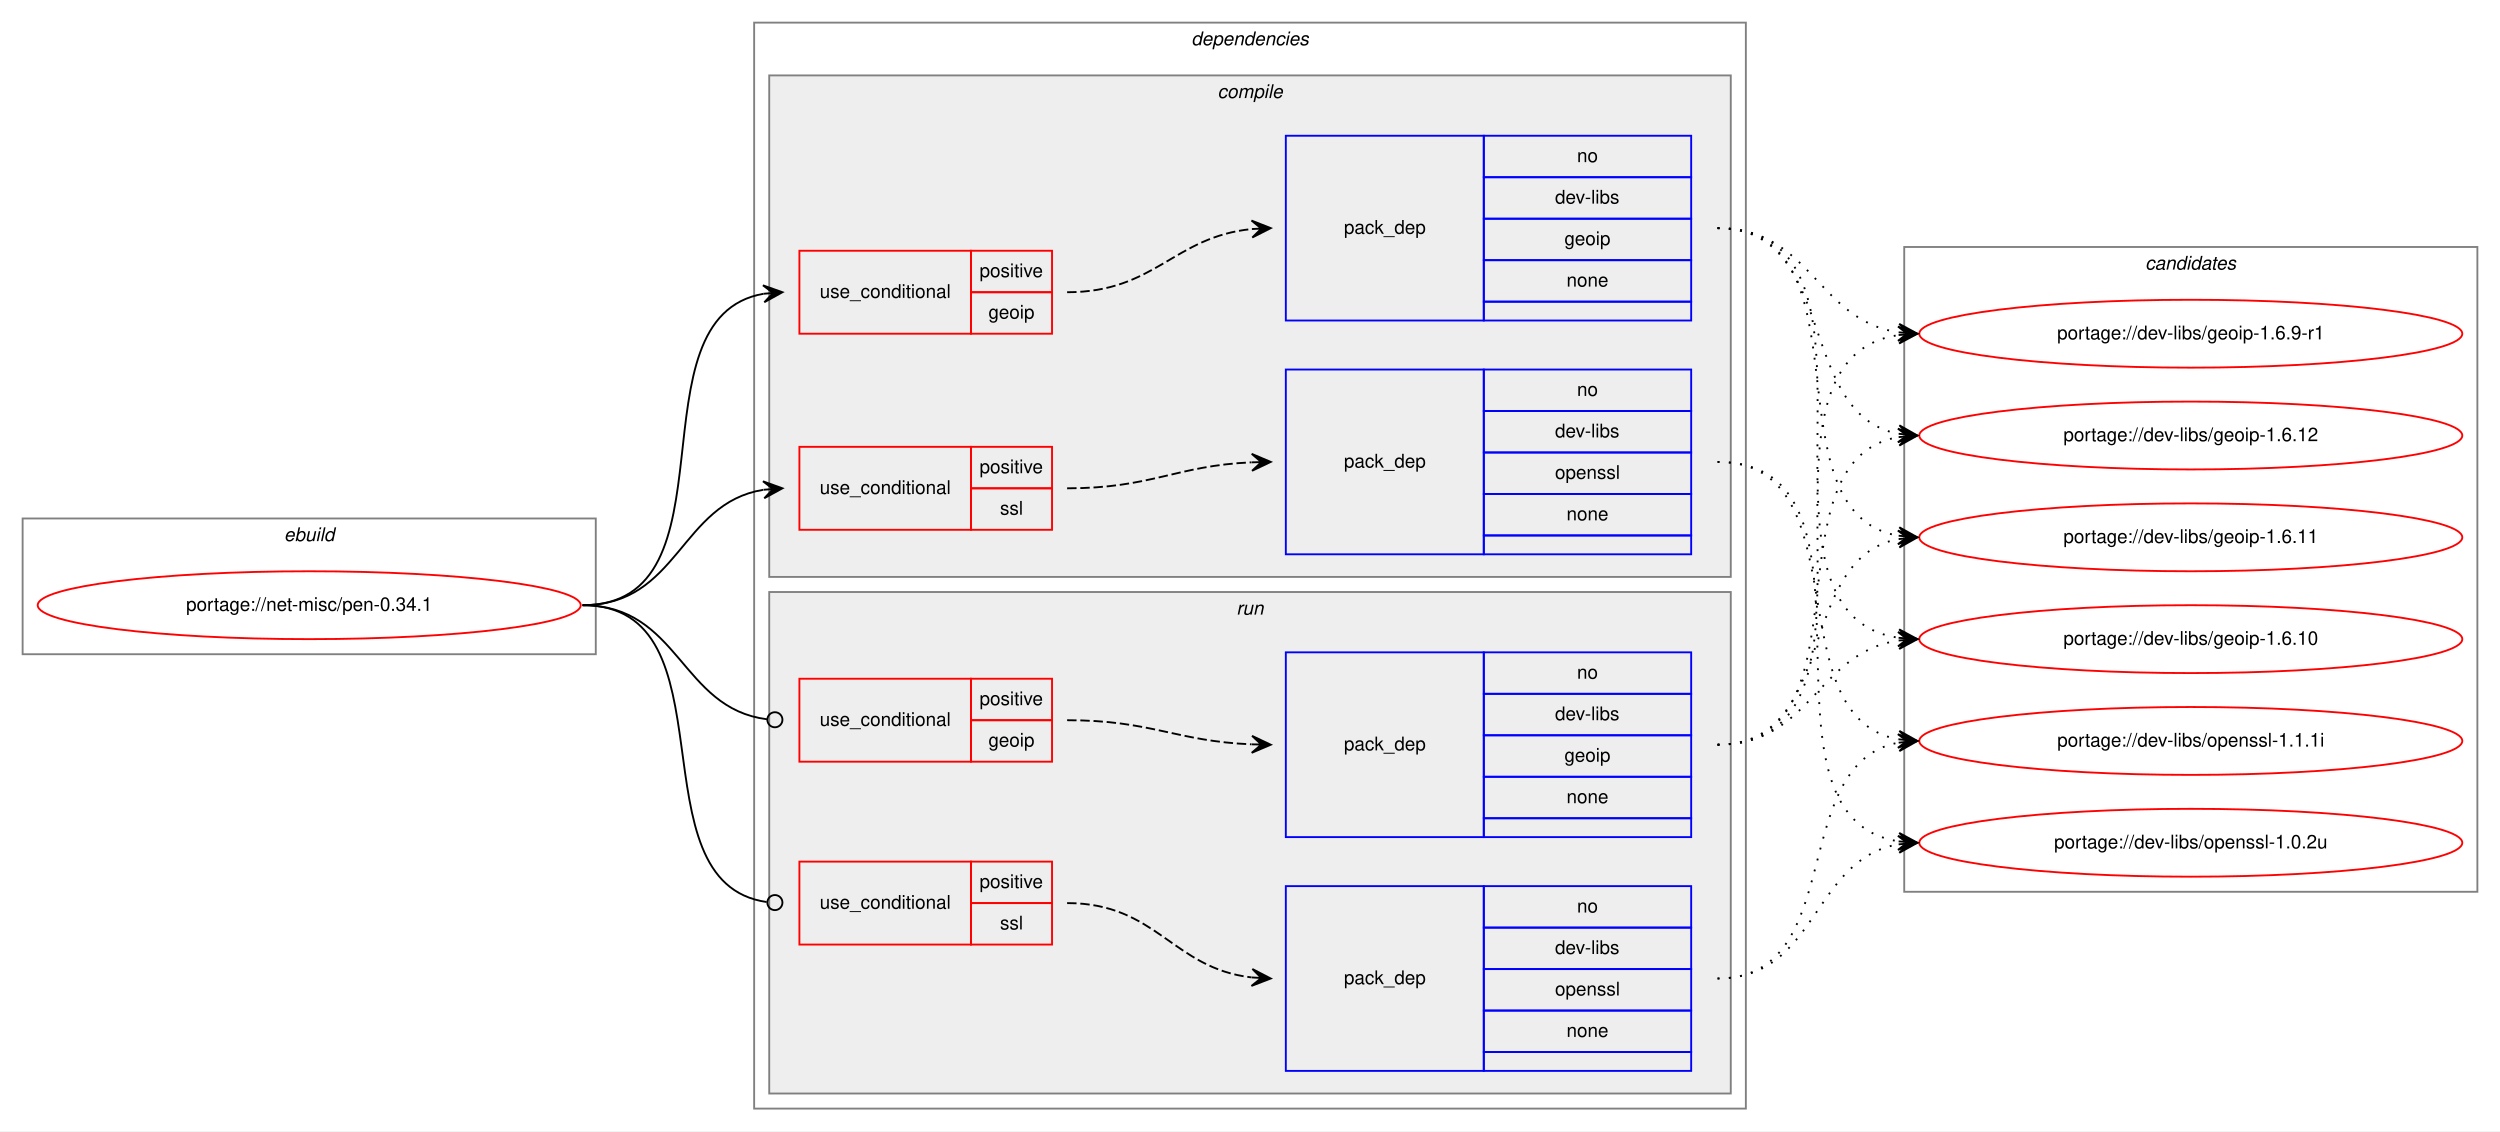
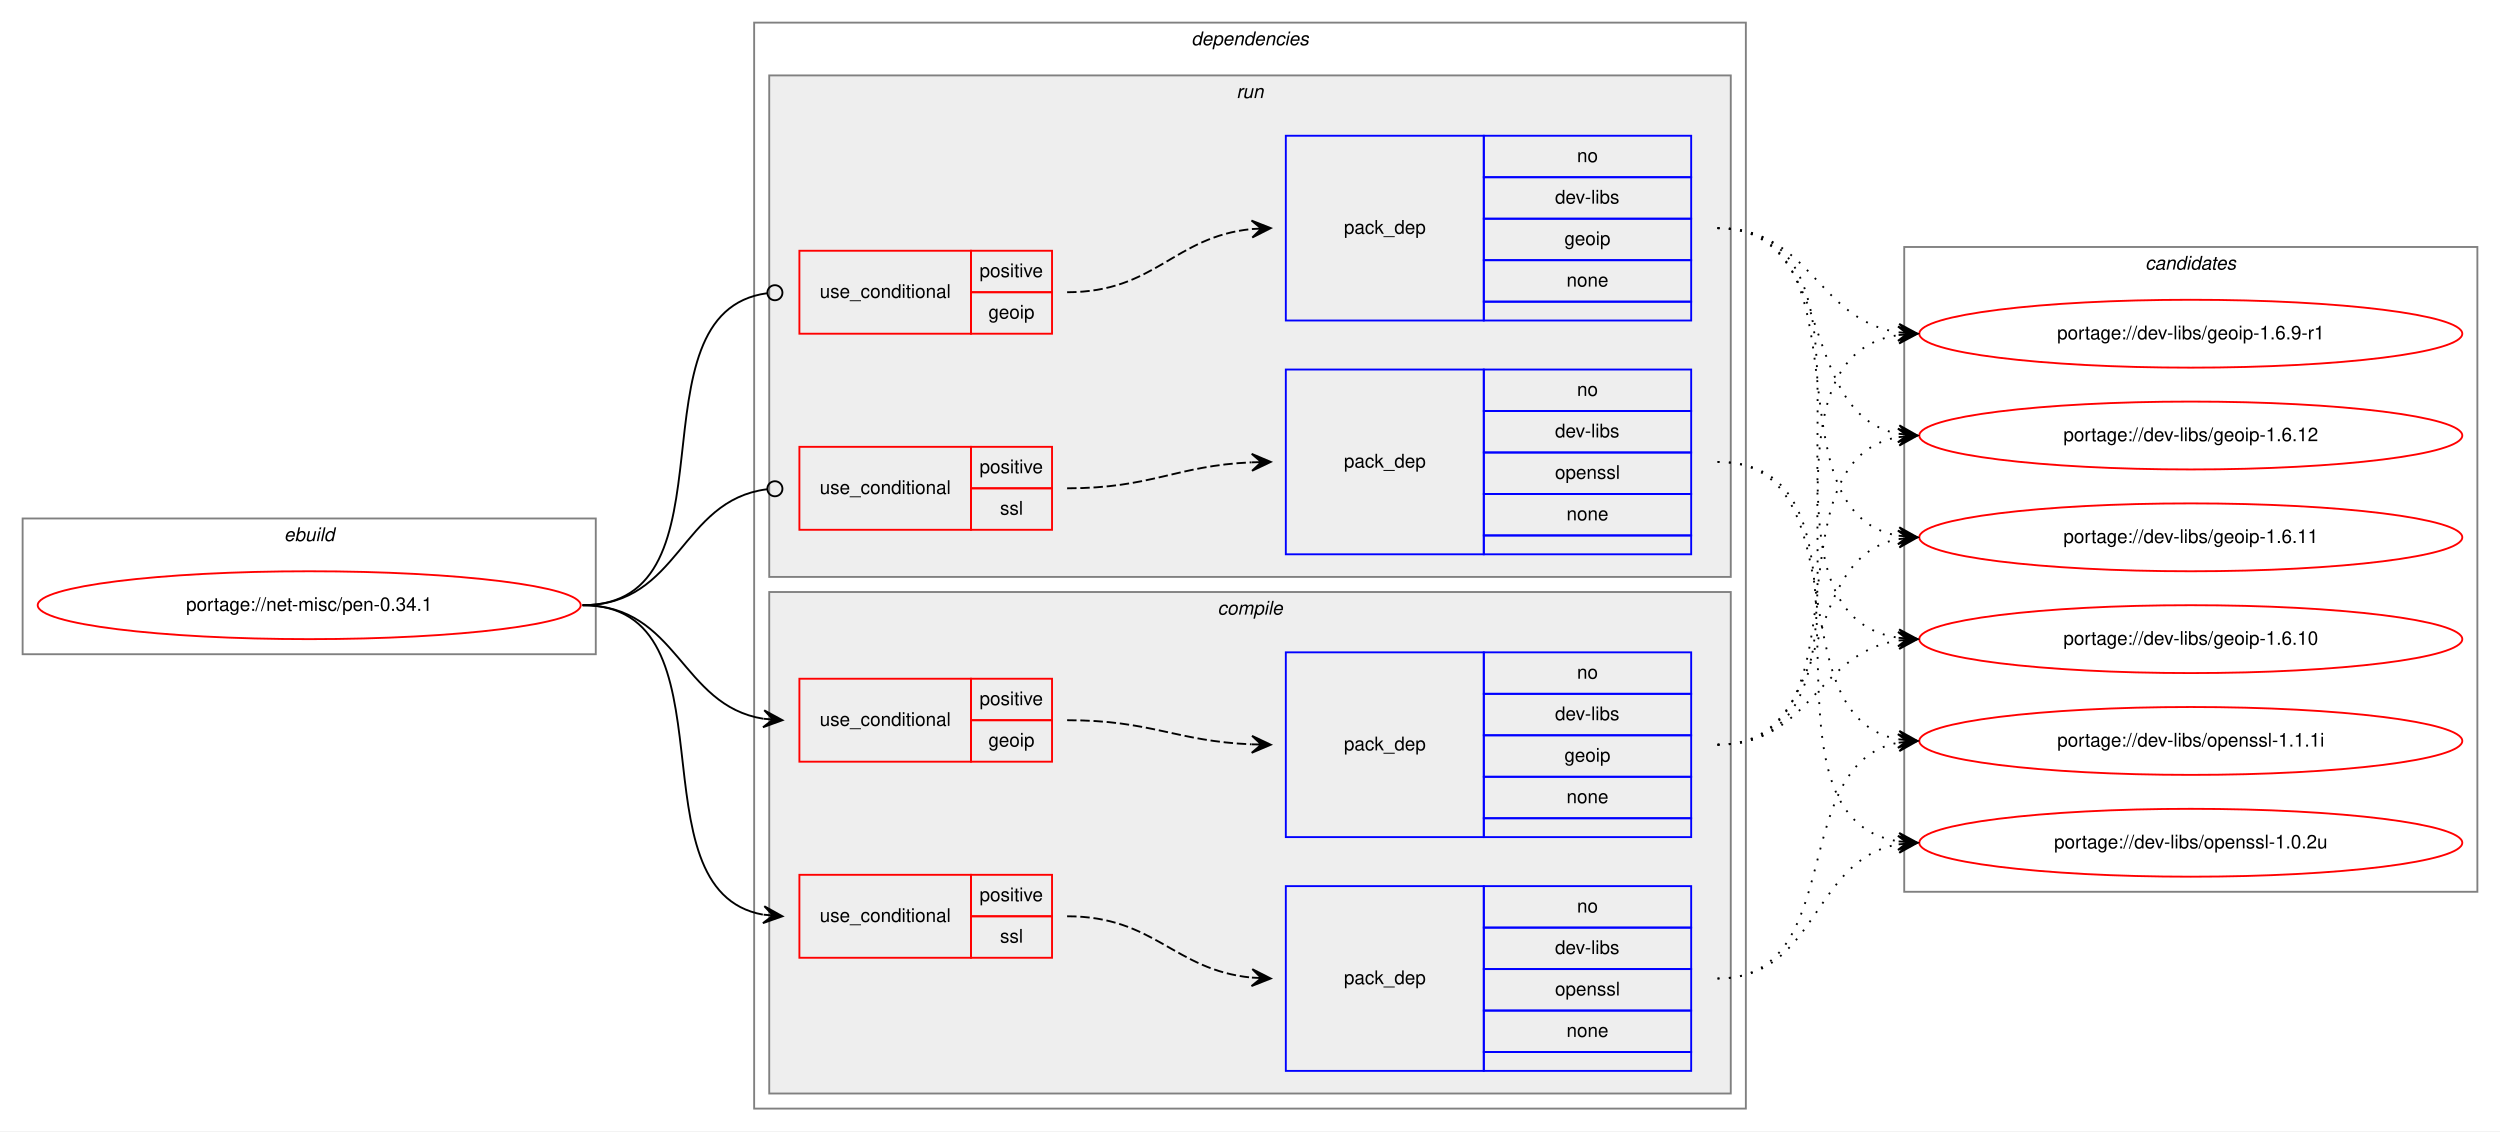
<svg xmlns="http://www.w3.org/2000/svg" xmlns:xlink="http://www.w3.org/1999/xlink" width="1326pt" height="600pt" viewBox="0.00 0.00 1326.00 600.00">
  <g id="graph0" class="graph" transform="scale(1 1) rotate(0) translate(4 596)">
    <polygon fill="white" stroke="transparent" points="-4,4 -4,-596 1322,-596 1322,4 -4,4" />
    <g id="clust1" class="cluster">
      <polygon fill="none" stroke="gray" points="8,-249 8,-321 312,-321 312,-249 8,-249" />
      <text text-anchor="start" x="146.66" y="-309" font-family="Helvetica,sans-Serif" font-style="italic" font-size="10.00">ebuild</text>
    </g>
    <g id="clust2" class="cluster">
      <polygon fill="none" stroke="gray" points="396,-8 396,-584 922,-584 922,-8 396,-8" />
      <text text-anchor="start" x="627.88" y="-572" font-family="Helvetica,sans-Serif" font-style="italic" font-size="10.00">dependencies</text>
    </g>
+     <g id="clust9" class="cluster">
+       <polygon fill="#eeeeee" stroke="gray" points="404,-290 404,-556 914,-556 914,-290 404,-290" />
+       <text text-anchor="start" x="651.78" y="-544" font-family="Helvetica,sans-Serif" font-style="italic" font-size="10.00">run</text>
+     </g>
    <g id="clust3" class="cluster">
-       <polygon fill="#eeeeee" stroke="gray" points="404,-290 404,-556 914,-556 914,-290 404,-290" />
-       <text text-anchor="start" x="641.78" y="-544" font-family="Helvetica,sans-Serif" font-style="italic" font-size="10.00">compile</text>
-     </g>
-     <g id="clust9" class="cluster">
      <polygon fill="#eeeeee" stroke="gray" points="404,-16 404,-282 914,-282 914,-16 404,-16" />
-       <text text-anchor="start" x="651.78" y="-270" font-family="Helvetica,sans-Serif" font-style="italic" font-size="10.00">run</text>
+       <text text-anchor="start" x="641.78" y="-270" font-family="Helvetica,sans-Serif" font-style="italic" font-size="10.00">compile</text>
    </g>
    <g id="clust14" class="cluster">
      <polygon fill="none" stroke="gray" points="1006,-123 1006,-465 1310,-465 1310,-123 1006,-123" />
      <text text-anchor="start" x="1133.82" y="-453" font-family="Helvetica,sans-Serif" font-style="italic" font-size="10.00">candidates</text>
    </g>
    <g id="node1" class="node">
      <g id="a_node1">
        <a xlink:href="../net-misc/pen-0.34.1.svg" xlink:title="portage://net-misc/pen-0.34.1">
          <ellipse fill="none" stroke="red" cx="160" cy="-275" rx="144" ry="18" />
          <text text-anchor="middle" x="160" y="-272" font-family="Helvetica,sans-Serif" font-size="10.00">portage://net-misc/pen-0.34.1</text>
        </a>
      </g>
    </g>
    <g id="node2" class="node">
+       <polygon fill="none" stroke="red" points="420,-192 420,-236 511,-236 511,-192 420,-192" />
+       <text text-anchor="start" x="430.77" y="-211" font-family="Helvetica,sans-Serif" font-size="10.00">use_conditional</text>
+       <polygon fill="none" stroke="red" points="511,-214 511,-236 554,-236 554,-214 511,-214" />
+       <text text-anchor="start" x="515.55" y="-222" font-family="Helvetica,sans-Serif" font-size="10.00">positive</text>
+       <polygon fill="none" stroke="red" points="511,-192 511,-214 554,-214 554,-192 511,-192" />
+       <text text-anchor="start" x="520.27" y="-200" font-family="Helvetica,sans-Serif" font-size="10.00">geoip</text>
+     </g>
+     <g id="edge2" class="edge">
+       <path fill="none" stroke="black" d="M305,-275C355.75,-275 356.75,-221.83 400.89,-214.77" />
+       <polygon fill="black" stroke="black" points="411,-214 401.37,-219.25 406.01,-214.38 401.03,-214.76 401.03,-214.76 401.03,-214.76 406.01,-214.38 400.69,-210.27 411,-214 411,-214" />
+     </g>
+     <g id="node4" class="node">
+       <polygon fill="none" stroke="red" points="420,-88 420,-132 511,-132 511,-88 420,-88" />
+       <text text-anchor="start" x="430.77" y="-107" font-family="Helvetica,sans-Serif" font-size="10.00">use_conditional</text>
+       <polygon fill="none" stroke="red" points="511,-110 511,-132 554,-132 554,-110 511,-110" />
+       <text text-anchor="start" x="515.55" y="-118" font-family="Helvetica,sans-Serif" font-size="10.00">positive</text>
+       <polygon fill="none" stroke="red" points="511,-88 511,-110 554,-110 554,-88 511,-88" />
+       <text text-anchor="start" x="526.39" y="-96" font-family="Helvetica,sans-Serif" font-size="10.00">ssl</text>
+     </g>
+     <g id="edge4" class="edge">
+       <path fill="none" stroke="black" d="M305,-275C388.42,-275 329.42,-123.88 400.6,-110.89" />
+       <polygon fill="black" stroke="black" points="411,-110 401.42,-115.33 406.02,-110.43 401.04,-110.85 401.04,-110.85 401.04,-110.85 406.02,-110.43 400.65,-106.37 411,-110 411,-110" />
+     </g>
+     <g id="node6" class="node">
      <polygon fill="none" stroke="red" points="420,-419 420,-463 511,-463 511,-419 420,-419" />
      <text text-anchor="start" x="430.77" y="-438" font-family="Helvetica,sans-Serif" font-size="10.00">use_conditional</text>
      <polygon fill="none" stroke="red" points="511,-441 511,-463 554,-463 554,-441 511,-441" />
      <text text-anchor="start" x="515.55" y="-449" font-family="Helvetica,sans-Serif" font-size="10.00">positive</text>
      <polygon fill="none" stroke="red" points="511,-419 511,-441 554,-441 554,-419 511,-419" />
      <text text-anchor="start" x="520.27" y="-427" font-family="Helvetica,sans-Serif" font-size="10.00">geoip</text>
    </g>
-     <g id="edge2" class="edge">
-       <path fill="none" stroke="black" d="M305,-275C388.95,-275 328.87,-427.66 401,-440.19" />
-       <polygon fill="black" stroke="black" points="411,-441 400.67,-444.67 406.02,-440.59 401.03,-440.19 401.03,-440.19 401.03,-440.19 406.02,-440.59 401.4,-435.7 411,-441 411,-441" />
-     </g>
-     <g id="node4" class="node">
+     <g id="edge6" class="edge">
+       <path fill="none" stroke="black" d="M305,-275C389.63,-275 327.88,-430.16 402.79,-440.46" />
+       <ellipse fill="none" stroke="black" cx="407.01" cy="-440.74" rx="4" ry="4" />
+     </g>
+     <g id="node8" class="node">
      <polygon fill="none" stroke="red" points="420,-315 420,-359 511,-359 511,-315 420,-315" />
      <text text-anchor="start" x="430.77" y="-334" font-family="Helvetica,sans-Serif" font-size="10.00">use_conditional</text>
      <polygon fill="none" stroke="red" points="511,-337 511,-359 554,-359 554,-337 511,-337" />
      <text text-anchor="start" x="515.55" y="-345" font-family="Helvetica,sans-Serif" font-size="10.00">positive</text>
      <polygon fill="none" stroke="red" points="511,-315 511,-337 554,-337 554,-315 511,-315" />
      <text text-anchor="start" x="526.39" y="-323" font-family="Helvetica,sans-Serif" font-size="10.00">ssl</text>
    </g>
-     <g id="edge4" class="edge">
-       <path fill="none" stroke="black" d="M305,-275C355.95,-275 356.59,-329.04 400.86,-336.22" />
-       <polygon fill="black" stroke="black" points="411,-337 400.68,-340.72 406.01,-336.61 401.03,-336.23 401.03,-336.23 401.03,-336.23 406.01,-336.61 401.38,-331.74 411,-337 411,-337" />
-     </g>
-     <g id="node6" class="node">
-       <polygon fill="none" stroke="red" points="420,-192 420,-236 511,-236 511,-192 420,-192" />
-       <text text-anchor="start" x="430.77" y="-211" font-family="Helvetica,sans-Serif" font-size="10.00">use_conditional</text>
-       <polygon fill="none" stroke="red" points="511,-214 511,-236 554,-236 554,-214 511,-214" />
-       <text text-anchor="start" x="515.55" y="-222" font-family="Helvetica,sans-Serif" font-size="10.00">positive</text>
-       <polygon fill="none" stroke="red" points="511,-192 511,-214 554,-214 554,-192 511,-192" />
-       <text text-anchor="start" x="520.27" y="-200" font-family="Helvetica,sans-Serif" font-size="10.00">geoip</text>
-     </g>
-     <g id="edge6" class="edge">
-       <path fill="none" stroke="black" d="M305,-275C356.49,-275 356.77,-220.26 402.86,-214.49" />
-       <ellipse fill="none" stroke="black" cx="407.01" cy="-214.24" rx="4" ry="4" />
-     </g>
-     <g id="node8" class="node">
-       <polygon fill="none" stroke="red" points="420,-95 420,-139 511,-139 511,-95 420,-95" />
-       <text text-anchor="start" x="430.77" y="-114" font-family="Helvetica,sans-Serif" font-size="10.00">use_conditional</text>
-       <polygon fill="none" stroke="red" points="511,-117 511,-139 554,-139 554,-117 511,-117" />
-       <text text-anchor="start" x="515.55" y="-125" font-family="Helvetica,sans-Serif" font-size="10.00">positive</text>
-       <polygon fill="none" stroke="red" points="511,-95 511,-117 554,-117 554,-95 511,-95" />
-       <text text-anchor="start" x="526.39" y="-103" font-family="Helvetica,sans-Serif" font-size="10.00">ssl</text>
-     </g>
    <g id="edge8" class="edge">
-       <path fill="none" stroke="black" d="M305,-275C386.59,-275 330.69,-127.91 402.62,-117.57" />
-       <ellipse fill="none" stroke="black" cx="407.01" cy="-117.27" rx="4" ry="4" />
+       <path fill="none" stroke="black" d="M305,-275C356.7,-275 356.59,-330.63 402.83,-336.5" />
+       <ellipse fill="none" stroke="black" cx="407.01" cy="-336.76" rx="4" ry="4" />
    </g>
    <g id="node3" class="node">
+       <polygon fill="none" stroke="blue" points="678,-152 678,-250 783,-250 783,-152 678,-152" />
+       <text text-anchor="start" x="708.82" y="-198" font-family="Helvetica,sans-Serif" font-size="10.00">pack_dep</text>
+       <polygon fill="none" stroke="blue" points="783,-228 783,-250 893,-250 893,-228 783,-228" />
+       <text text-anchor="start" x="832.44" y="-236" font-family="Helvetica,sans-Serif" font-size="10.00">no</text>
+       <polygon fill="none" stroke="blue" points="783,-206 783,-228 893,-228 893,-206 783,-206" />
+       <text text-anchor="start" x="820.78" y="-214" font-family="Helvetica,sans-Serif" font-size="10.00">dev-libs</text>
+       <polygon fill="none" stroke="blue" points="783,-184 783,-206 893,-206 893,-184 783,-184" />
+       <text text-anchor="start" x="825.77" y="-192" font-family="Helvetica,sans-Serif" font-size="10.00">geoip</text>
+       <polygon fill="none" stroke="blue" points="783,-162 783,-184 893,-184 893,-162 783,-162" />
+       <text text-anchor="start" x="826.88" y="-170" font-family="Helvetica,sans-Serif" font-size="10.00">none</text>
+       <polygon fill="none" stroke="blue" points="783,-152 783,-162 893,-162 893,-152 783,-152" />
+     </g>
+     <g id="edge1" class="edge">
+       <path fill="none" stroke="black" stroke-dasharray="5,2" d="M562,-214C606.76,-214 619.77,-202.86 659.82,-201.2" />
+       <polygon fill="black" stroke="black" points="670,-201 660.09,-205.7 665,-201.1 660,-201.2 660,-201.2 660,-201.2 665,-201.1 659.91,-196.7 670,-201 670,-201" />
+     </g>
+     <g id="node10" class="node">
+       <g id="a_node10">
+         <a xlink:href="../dev-libs/geoip-1.6.9-r1.svg" xlink:title="portage://dev-libs/geoip-1.6.9-r1">
+           <ellipse fill="none" stroke="red" cx="1158" cy="-419" rx="144" ry="18" />
+           <text text-anchor="middle" x="1158" y="-416" font-family="Helvetica,sans-Serif" font-size="10.00">portage://dev-libs/geoip-1.6.9-r1</text>
+         </a>
+       </g>
+     </g>
+     <g id="edge9" class="edge">
+       <path fill="none" stroke="black" stroke-dasharray="1,5" d="M907,-201C1011.16,-201 912.29,-404.76 1002.97,-418.29" />
+       <polygon fill="black" stroke="black" points="1013,-419 1002.71,-422.79 1008.01,-418.65 1003.02,-418.3 1003.02,-418.3 1003.02,-418.3 1008.01,-418.65 1003.34,-413.81 1013,-419 1013,-419" />
+     </g>
+     <g id="node11" class="node">
+       <g id="a_node11">
+         <a xlink:href="../dev-libs/geoip-1.6.12.svg" xlink:title="portage://dev-libs/geoip-1.6.12">
+           <ellipse fill="none" stroke="red" cx="1158" cy="-365" rx="144" ry="18" />
+           <text text-anchor="middle" x="1158" y="-362" font-family="Helvetica,sans-Serif" font-size="10.00">portage://dev-libs/geoip-1.6.12</text>
+         </a>
+       </g>
+     </g>
+     <g id="edge10" class="edge">
+       <path fill="none" stroke="black" stroke-dasharray="1,5" d="M907,-201C990.06,-201 931.73,-351.21 1002.64,-364.12" />
+       <polygon fill="black" stroke="black" points="1013,-365 1002.65,-368.63 1008.02,-364.58 1003.04,-364.15 1003.04,-364.15 1003.04,-364.15 1008.02,-364.58 1003.42,-359.67 1013,-365 1013,-365" />
+     </g>
+     <g id="node12" class="node">
+       <g id="a_node12">
+         <a xlink:href="../dev-libs/geoip-1.6.11.svg" xlink:title="portage://dev-libs/geoip-1.6.11">
+           <ellipse fill="none" stroke="red" cx="1158" cy="-311" rx="144" ry="18" />
+           <text text-anchor="middle" x="1158" y="-308" font-family="Helvetica,sans-Serif" font-size="10.00">portage://dev-libs/geoip-1.6.11</text>
+         </a>
+       </g>
+     </g>
+     <g id="edge11" class="edge">
+       <path fill="none" stroke="black" stroke-dasharray="1,5" d="M907,-201C971.18,-201 948.07,-299.3 1002.71,-310.05" />
+       <polygon fill="black" stroke="black" points="1013,-311 1002.63,-314.56 1008.02,-310.54 1003.04,-310.08 1003.04,-310.08 1003.04,-310.08 1008.02,-310.54 1003.46,-305.6 1013,-311 1013,-311" />
+     </g>
+     <g id="node13" class="node">
+       <g id="a_node13">
+         <a xlink:href="../dev-libs/geoip-1.6.10.svg" xlink:title="portage://dev-libs/geoip-1.6.10">
+           <ellipse fill="none" stroke="red" cx="1158" cy="-257" rx="144" ry="18" />
+           <text text-anchor="middle" x="1158" y="-254" font-family="Helvetica,sans-Serif" font-size="10.00">portage://dev-libs/geoip-1.6.10</text>
+         </a>
+       </g>
+     </g>
+     <g id="edge12" class="edge">
+       <path fill="none" stroke="black" stroke-dasharray="1,5" d="M907,-201C956.64,-201 959.54,-249.61 1002.79,-256.25" />
+       <polygon fill="black" stroke="black" points="1013,-257 1002.7,-260.76 1008.01,-256.63 1003.03,-256.27 1003.03,-256.27 1003.03,-256.27 1008.01,-256.63 1003.36,-251.78 1013,-257 1013,-257" />
+     </g>
+     <g id="node5" class="node">
+       <polygon fill="none" stroke="blue" points="678,-28 678,-126 783,-126 783,-28 678,-28" />
+       <text text-anchor="start" x="708.82" y="-74" font-family="Helvetica,sans-Serif" font-size="10.00">pack_dep</text>
+       <polygon fill="none" stroke="blue" points="783,-104 783,-126 893,-126 893,-104 783,-104" />
+       <text text-anchor="start" x="832.44" y="-112" font-family="Helvetica,sans-Serif" font-size="10.00">no</text>
+       <polygon fill="none" stroke="blue" points="783,-82 783,-104 893,-104 893,-82 783,-82" />
+       <text text-anchor="start" x="820.78" y="-90" font-family="Helvetica,sans-Serif" font-size="10.00">dev-libs</text>
+       <polygon fill="none" stroke="blue" points="783,-60 783,-82 893,-82 893,-60 783,-60" />
+       <text text-anchor="start" x="820.77" y="-68" font-family="Helvetica,sans-Serif" font-size="10.00">openssl</text>
+       <polygon fill="none" stroke="blue" points="783,-38 783,-60 893,-60 893,-38 783,-38" />
+       <text text-anchor="start" x="826.88" y="-46" font-family="Helvetica,sans-Serif" font-size="10.00">none</text>
+       <polygon fill="none" stroke="blue" points="783,-28 783,-38 893,-38 893,-28 783,-28" />
+     </g>
+     <g id="edge3" class="edge">
+       <path fill="none" stroke="black" stroke-dasharray="5,2" d="M562,-110C608.56,-110 618.49,-81.6 659.75,-77.49" />
+       <polygon fill="black" stroke="black" points="670,-77 660.23,-81.97 665.01,-77.24 660.01,-77.48 660.01,-77.48 660.01,-77.48 665.01,-77.24 659.8,-72.98 670,-77 670,-77" />
+     </g>
+     <g id="node14" class="node">
+       <g id="a_node14">
+         <a xlink:href="../dev-libs/openssl-1.1.1i.svg" xlink:title="portage://dev-libs/openssl-1.1.1i">
+           <ellipse fill="none" stroke="red" cx="1158" cy="-203" rx="144" ry="18" />
+           <text text-anchor="middle" x="1158" y="-200" font-family="Helvetica,sans-Serif" font-size="10.00">portage://dev-libs/openssl-1.1.1i</text>
+         </a>
+       </g>
+     </g>
+     <g id="edge13" class="edge">
+       <path fill="none" stroke="black" stroke-dasharray="1,5" d="M907,-77C976.46,-77 943.63,-190.53 1002.7,-202.06" />
+       <polygon fill="black" stroke="black" points="1013,-203 1002.63,-206.57 1008.02,-202.54 1003.04,-202.09 1003.04,-202.09 1003.04,-202.09 1008.02,-202.54 1003.45,-197.61 1013,-203 1013,-203" />
+     </g>
+     <g id="node15" class="node">
+       <g id="a_node15">
+         <a xlink:href="../dev-libs/openssl-1.0.2u.svg" xlink:title="portage://dev-libs/openssl-1.0.2u">
+           <ellipse fill="none" stroke="red" cx="1158" cy="-149" rx="144" ry="18" />
+           <text text-anchor="middle" x="1158" y="-146" font-family="Helvetica,sans-Serif" font-size="10.00">portage://dev-libs/openssl-1.0.2u</text>
+         </a>
+       </g>
+     </g>
+     <g id="edge14" class="edge">
+       <path fill="none" stroke="black" stroke-dasharray="1,5" d="M907,-77C960.28,-77 956.8,-140.02 1002.76,-148.14" />
+       <polygon fill="black" stroke="black" points="1013,-149 1002.66,-152.65 1008.02,-148.58 1003.03,-148.16 1003.03,-148.16 1003.03,-148.16 1008.02,-148.58 1003.41,-143.68 1013,-149 1013,-149" />
+     </g>
+     <g id="node7" class="node">
      <polygon fill="none" stroke="blue" points="678,-426 678,-524 783,-524 783,-426 678,-426" />
      <text text-anchor="start" x="708.82" y="-472" font-family="Helvetica,sans-Serif" font-size="10.00">pack_dep</text>
      <polygon fill="none" stroke="blue" points="783,-502 783,-524 893,-524 893,-502 783,-502" />
      <text text-anchor="start" x="832.44" y="-510" font-family="Helvetica,sans-Serif" font-size="10.00">no</text>
      <polygon fill="none" stroke="blue" points="783,-480 783,-502 893,-502 893,-480 783,-480" />
      <text text-anchor="start" x="820.78" y="-488" font-family="Helvetica,sans-Serif" font-size="10.00">dev-libs</text>
      <polygon fill="none" stroke="blue" points="783,-458 783,-480 893,-480 893,-458 783,-458" />
      <text text-anchor="start" x="825.77" y="-466" font-family="Helvetica,sans-Serif" font-size="10.00">geoip</text>
      <polygon fill="none" stroke="blue" points="783,-436 783,-458 893,-458 893,-436 783,-436" />
      <text text-anchor="start" x="826.88" y="-444" font-family="Helvetica,sans-Serif" font-size="10.00">none</text>
      <polygon fill="none" stroke="blue" points="783,-426 783,-436 893,-436 893,-426 783,-426" />
    </g>
-     <g id="edge1" class="edge">
+     <g id="edge5" class="edge">
      <path fill="none" stroke="black" stroke-dasharray="5,2" d="M562,-441C608.78,-441 618.43,-470.39 659.99,-474.52" />
      <polygon fill="black" stroke="black" points="670,-475 659.8,-479.02 665.01,-474.76 660.01,-474.52 660.01,-474.52 660.01,-474.52 665.01,-474.76 660.23,-470.03 670,-475 670,-475" />
    </g>
-     <g id="node10" class="node">
-       <g id="a_node10">
-         <a xlink:href="../dev-libs/geoip-1.6.9-r1.svg" xlink:title="portage://dev-libs/geoip-1.6.9-r1">
-           <ellipse fill="none" stroke="red" cx="1158" cy="-419" rx="144" ry="18" />
-           <text text-anchor="middle" x="1158" y="-416" font-family="Helvetica,sans-Serif" font-size="10.00">portage://dev-libs/geoip-1.6.9-r1</text>
-         </a>
-       </g>
-     </g>
-     <g id="edge9" class="edge">
+     <g id="edge15" class="edge">
      <path fill="none" stroke="black" stroke-dasharray="1,5" d="M907,-475C956.64,-475 959.54,-426.39 1002.79,-419.75" />
      <polygon fill="black" stroke="black" points="1013,-419 1003.36,-424.22 1008.01,-419.37 1003.03,-419.73 1003.03,-419.73 1003.03,-419.73 1008.01,-419.37 1002.7,-415.24 1013,-419 1013,-419" />
    </g>
-     <g id="node11" class="node">
-       <g id="a_node11">
-         <a xlink:href="../dev-libs/geoip-1.6.12.svg" xlink:title="portage://dev-libs/geoip-1.6.12">
-           <ellipse fill="none" stroke="red" cx="1158" cy="-365" rx="144" ry="18" />
-           <text text-anchor="middle" x="1158" y="-362" font-family="Helvetica,sans-Serif" font-size="10.00">portage://dev-libs/geoip-1.6.12</text>
-         </a>
-       </g>
-     </g>
-     <g id="edge10" class="edge">
+     <g id="edge16" class="edge">
      <path fill="none" stroke="black" stroke-dasharray="1,5" d="M907,-475C971.18,-475 948.07,-376.7 1002.71,-365.95" />
      <polygon fill="black" stroke="black" points="1013,-365 1003.46,-370.4 1008.02,-365.46 1003.04,-365.92 1003.04,-365.92 1003.04,-365.92 1008.02,-365.46 1002.63,-361.44 1013,-365 1013,-365" />
    </g>
-     <g id="node12" class="node">
-       <g id="a_node12">
-         <a xlink:href="../dev-libs/geoip-1.6.11.svg" xlink:title="portage://dev-libs/geoip-1.6.11">
-           <ellipse fill="none" stroke="red" cx="1158" cy="-311" rx="144" ry="18" />
-           <text text-anchor="middle" x="1158" y="-308" font-family="Helvetica,sans-Serif" font-size="10.00">portage://dev-libs/geoip-1.6.11</text>
-         </a>
-       </g>
-     </g>
-     <g id="edge11" class="edge">
+     <g id="edge17" class="edge">
      <path fill="none" stroke="black" stroke-dasharray="1,5" d="M907,-475C990.06,-475 931.73,-324.79 1002.64,-311.88" />
      <polygon fill="black" stroke="black" points="1013,-311 1003.42,-316.33 1008.02,-311.42 1003.04,-311.85 1003.04,-311.85 1003.04,-311.85 1008.02,-311.42 1002.65,-307.37 1013,-311 1013,-311" />
    </g>
-     <g id="node13" class="node">
-       <g id="a_node13">
-         <a xlink:href="../dev-libs/geoip-1.6.10.svg" xlink:title="portage://dev-libs/geoip-1.6.10">
-           <ellipse fill="none" stroke="red" cx="1158" cy="-257" rx="144" ry="18" />
-           <text text-anchor="middle" x="1158" y="-254" font-family="Helvetica,sans-Serif" font-size="10.00">portage://dev-libs/geoip-1.6.10</text>
-         </a>
-       </g>
-     </g>
-     <g id="edge12" class="edge">
+     <g id="edge18" class="edge">
      <path fill="none" stroke="black" stroke-dasharray="1,5" d="M907,-475C1011.16,-475 912.29,-271.24 1002.97,-257.71" />
      <polygon fill="black" stroke="black" points="1013,-257 1003.34,-262.19 1008.01,-257.35 1003.02,-257.7 1003.02,-257.7 1003.02,-257.7 1008.01,-257.35 1002.71,-253.21 1013,-257 1013,-257" />
    </g>
-     <g id="node5" class="node">
+     <g id="node9" class="node">
      <polygon fill="none" stroke="blue" points="678,-302 678,-400 783,-400 783,-302 678,-302" />
      <text text-anchor="start" x="708.82" y="-348" font-family="Helvetica,sans-Serif" font-size="10.00">pack_dep</text>
      <polygon fill="none" stroke="blue" points="783,-378 783,-400 893,-400 893,-378 783,-378" />
      <text text-anchor="start" x="832.44" y="-386" font-family="Helvetica,sans-Serif" font-size="10.00">no</text>
      <polygon fill="none" stroke="blue" points="783,-356 783,-378 893,-378 893,-356 783,-356" />
      <text text-anchor="start" x="820.78" y="-364" font-family="Helvetica,sans-Serif" font-size="10.00">dev-libs</text>
      <polygon fill="none" stroke="blue" points="783,-334 783,-356 893,-356 893,-334 783,-334" />
      <text text-anchor="start" x="820.77" y="-342" font-family="Helvetica,sans-Serif" font-size="10.00">openssl</text>
      <polygon fill="none" stroke="blue" points="783,-312 783,-334 893,-334 893,-312 783,-312" />
      <text text-anchor="start" x="826.88" y="-320" font-family="Helvetica,sans-Serif" font-size="10.00">none</text>
      <polygon fill="none" stroke="blue" points="783,-302 783,-312 893,-312 893,-302 783,-302" />
    </g>
-     <g id="edge3" class="edge">
+     <g id="edge7" class="edge">
      <path fill="none" stroke="black" stroke-dasharray="5,2" d="M562,-337C606.81,-337 619.73,-349 659.81,-350.78" />
      <polygon fill="black" stroke="black" points="670,-351 659.91,-355.28 665,-350.89 660,-350.78 660,-350.78 660,-350.78 665,-350.89 660.1,-346.29 670,-351 670,-351" />
    </g>
-     <g id="node14" class="node">
-       <g id="a_node14">
-         <a xlink:href="../dev-libs/openssl-1.1.1i.svg" xlink:title="portage://dev-libs/openssl-1.1.1i">
-           <ellipse fill="none" stroke="red" cx="1158" cy="-203" rx="144" ry="18" />
-           <text text-anchor="middle" x="1158" y="-200" font-family="Helvetica,sans-Serif" font-size="10.00">portage://dev-libs/openssl-1.1.1i</text>
-         </a>
-       </g>
-     </g>
-     <g id="edge13" class="edge">
+     <g id="edge19" class="edge">
      <path fill="none" stroke="black" stroke-dasharray="1,5" d="M907,-351C984.27,-351 936.83,-216 1002.9,-203.87" />
      <polygon fill="black" stroke="black" points="1013,-203 1003.42,-208.34 1008.02,-203.43 1003.04,-203.86 1003.04,-203.86 1003.04,-203.86 1008.02,-203.43 1002.65,-199.37 1013,-203 1013,-203" />
    </g>
-     <g id="node15" class="node">
-       <g id="a_node15">
-         <a xlink:href="../dev-libs/openssl-1.0.2u.svg" xlink:title="portage://dev-libs/openssl-1.0.2u">
-           <ellipse fill="none" stroke="red" cx="1158" cy="-149" rx="144" ry="18" />
-           <text text-anchor="middle" x="1158" y="-146" font-family="Helvetica,sans-Serif" font-size="10.00">portage://dev-libs/openssl-1.0.2u</text>
-         </a>
-       </g>
-     </g>
-     <g id="edge14" class="edge">
+     <g id="edge20" class="edge">
      <path fill="none" stroke="black" stroke-dasharray="1,5" d="M907,-351C1004.82,-351 918.17,-162.95 1003.02,-149.73" />
      <polygon fill="black" stroke="black" points="1013,-149 1003.36,-154.22 1008.01,-149.37 1003.03,-149.73 1003.03,-149.73 1003.03,-149.73 1008.01,-149.37 1002.7,-145.24 1013,-149 1013,-149" />
    </g>
-     <g id="node7" class="node">
-       <polygon fill="none" stroke="blue" points="678,-152 678,-250 783,-250 783,-152 678,-152" />
-       <text text-anchor="start" x="708.82" y="-198" font-family="Helvetica,sans-Serif" font-size="10.00">pack_dep</text>
-       <polygon fill="none" stroke="blue" points="783,-228 783,-250 893,-250 893,-228 783,-228" />
-       <text text-anchor="start" x="832.44" y="-236" font-family="Helvetica,sans-Serif" font-size="10.00">no</text>
-       <polygon fill="none" stroke="blue" points="783,-206 783,-228 893,-228 893,-206 783,-206" />
-       <text text-anchor="start" x="820.78" y="-214" font-family="Helvetica,sans-Serif" font-size="10.00">dev-libs</text>
-       <polygon fill="none" stroke="blue" points="783,-184 783,-206 893,-206 893,-184 783,-184" />
-       <text text-anchor="start" x="825.77" y="-192" font-family="Helvetica,sans-Serif" font-size="10.00">geoip</text>
-       <polygon fill="none" stroke="blue" points="783,-162 783,-184 893,-184 893,-162 783,-162" />
-       <text text-anchor="start" x="826.88" y="-170" font-family="Helvetica,sans-Serif" font-size="10.00">none</text>
-       <polygon fill="none" stroke="blue" points="783,-152 783,-162 893,-162 893,-152 783,-152" />
-     </g>
-     <g id="edge5" class="edge">
-       <path fill="none" stroke="black" stroke-dasharray="5,2" d="M562,-214C606.76,-214 619.77,-202.86 659.82,-201.2" />
-       <polygon fill="black" stroke="black" points="670,-201 660.09,-205.7 665,-201.1 660,-201.2 660,-201.2 660,-201.2 665,-201.1 659.91,-196.7 670,-201 670,-201" />
-     </g>
-     <g id="edge15" class="edge">
-       <path fill="none" stroke="black" stroke-dasharray="1,5" d="M907,-201C1011.16,-201 912.29,-404.76 1002.97,-418.29" />
-       <polygon fill="black" stroke="black" points="1013,-419 1002.71,-422.79 1008.01,-418.65 1003.02,-418.3 1003.02,-418.3 1003.02,-418.3 1008.01,-418.65 1003.34,-413.81 1013,-419 1013,-419" />
-     </g>
-     <g id="edge16" class="edge">
-       <path fill="none" stroke="black" stroke-dasharray="1,5" d="M907,-201C990.06,-201 931.73,-351.21 1002.64,-364.12" />
-       <polygon fill="black" stroke="black" points="1013,-365 1002.65,-368.63 1008.02,-364.58 1003.04,-364.15 1003.04,-364.15 1003.04,-364.15 1008.02,-364.58 1003.42,-359.67 1013,-365 1013,-365" />
-     </g>
-     <g id="edge17" class="edge">
-       <path fill="none" stroke="black" stroke-dasharray="1,5" d="M907,-201C971.18,-201 948.07,-299.3 1002.71,-310.05" />
-       <polygon fill="black" stroke="black" points="1013,-311 1002.63,-314.56 1008.02,-310.54 1003.04,-310.08 1003.04,-310.08 1003.04,-310.08 1008.02,-310.54 1003.46,-305.6 1013,-311 1013,-311" />
-     </g>
-     <g id="edge18" class="edge">
-       <path fill="none" stroke="black" stroke-dasharray="1,5" d="M907,-201C956.64,-201 959.54,-249.61 1002.79,-256.25" />
-       <polygon fill="black" stroke="black" points="1013,-257 1002.7,-260.76 1008.01,-256.63 1003.03,-256.27 1003.03,-256.27 1003.03,-256.27 1008.01,-256.63 1003.36,-251.78 1013,-257 1013,-257" />
-     </g>
-     <g id="node9" class="node">
-       <polygon fill="none" stroke="blue" points="678,-28 678,-126 783,-126 783,-28 678,-28" />
-       <text text-anchor="start" x="708.82" y="-74" font-family="Helvetica,sans-Serif" font-size="10.00">pack_dep</text>
-       <polygon fill="none" stroke="blue" points="783,-104 783,-126 893,-126 893,-104 783,-104" />
-       <text text-anchor="start" x="832.44" y="-112" font-family="Helvetica,sans-Serif" font-size="10.00">no</text>
-       <polygon fill="none" stroke="blue" points="783,-82 783,-104 893,-104 893,-82 783,-82" />
-       <text text-anchor="start" x="820.78" y="-90" font-family="Helvetica,sans-Serif" font-size="10.00">dev-libs</text>
-       <polygon fill="none" stroke="blue" points="783,-60 783,-82 893,-82 893,-60 783,-60" />
-       <text text-anchor="start" x="820.77" y="-68" font-family="Helvetica,sans-Serif" font-size="10.00">openssl</text>
-       <polygon fill="none" stroke="blue" points="783,-38 783,-60 893,-60 893,-38 783,-38" />
-       <text text-anchor="start" x="826.88" y="-46" font-family="Helvetica,sans-Serif" font-size="10.00">none</text>
-       <polygon fill="none" stroke="blue" points="783,-28 783,-38 893,-38 893,-28 783,-28" />
-     </g>
-     <g id="edge7" class="edge">
-       <path fill="none" stroke="black" stroke-dasharray="5,2" d="M562,-117C609.59,-117 617.8,-82.43 659.85,-77.57" />
-       <polygon fill="black" stroke="black" points="670,-77 660.27,-82.05 665.01,-77.28 660.02,-77.56 660.02,-77.56 660.02,-77.56 665.01,-77.28 659.77,-73.06 670,-77 670,-77" />
-     </g>
-     <g id="edge19" class="edge">
-       <path fill="none" stroke="black" stroke-dasharray="1,5" d="M907,-77C976.46,-77 943.63,-190.53 1002.7,-202.06" />
-       <polygon fill="black" stroke="black" points="1013,-203 1002.63,-206.57 1008.02,-202.54 1003.04,-202.09 1003.04,-202.09 1003.04,-202.09 1008.02,-202.54 1003.45,-197.61 1013,-203 1013,-203" />
-     </g>
-     <g id="edge20" class="edge">
-       <path fill="none" stroke="black" stroke-dasharray="1,5" d="M907,-77C960.28,-77 956.8,-140.02 1002.76,-148.14" />
-       <polygon fill="black" stroke="black" points="1013,-149 1002.66,-152.65 1008.02,-148.58 1003.03,-148.16 1003.03,-148.16 1003.03,-148.16 1008.02,-148.58 1003.41,-143.68 1013,-149 1013,-149" />
-     </g>
  </g>
</svg>
